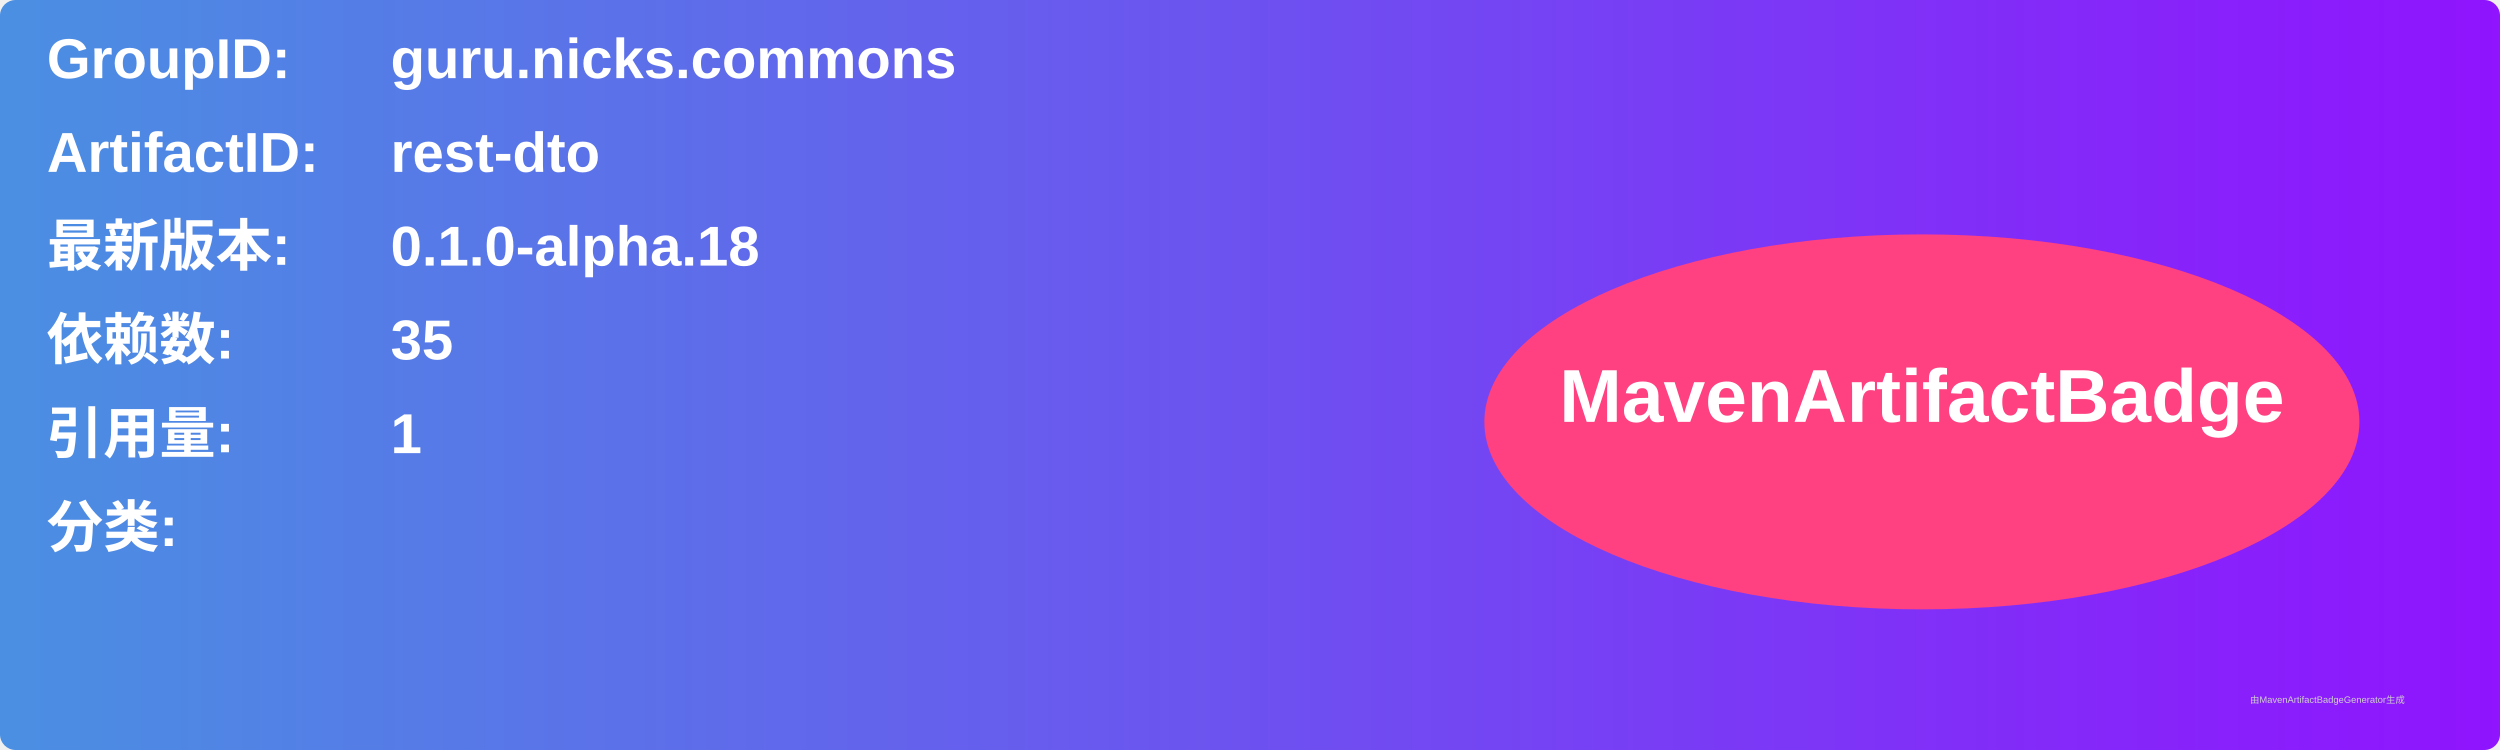
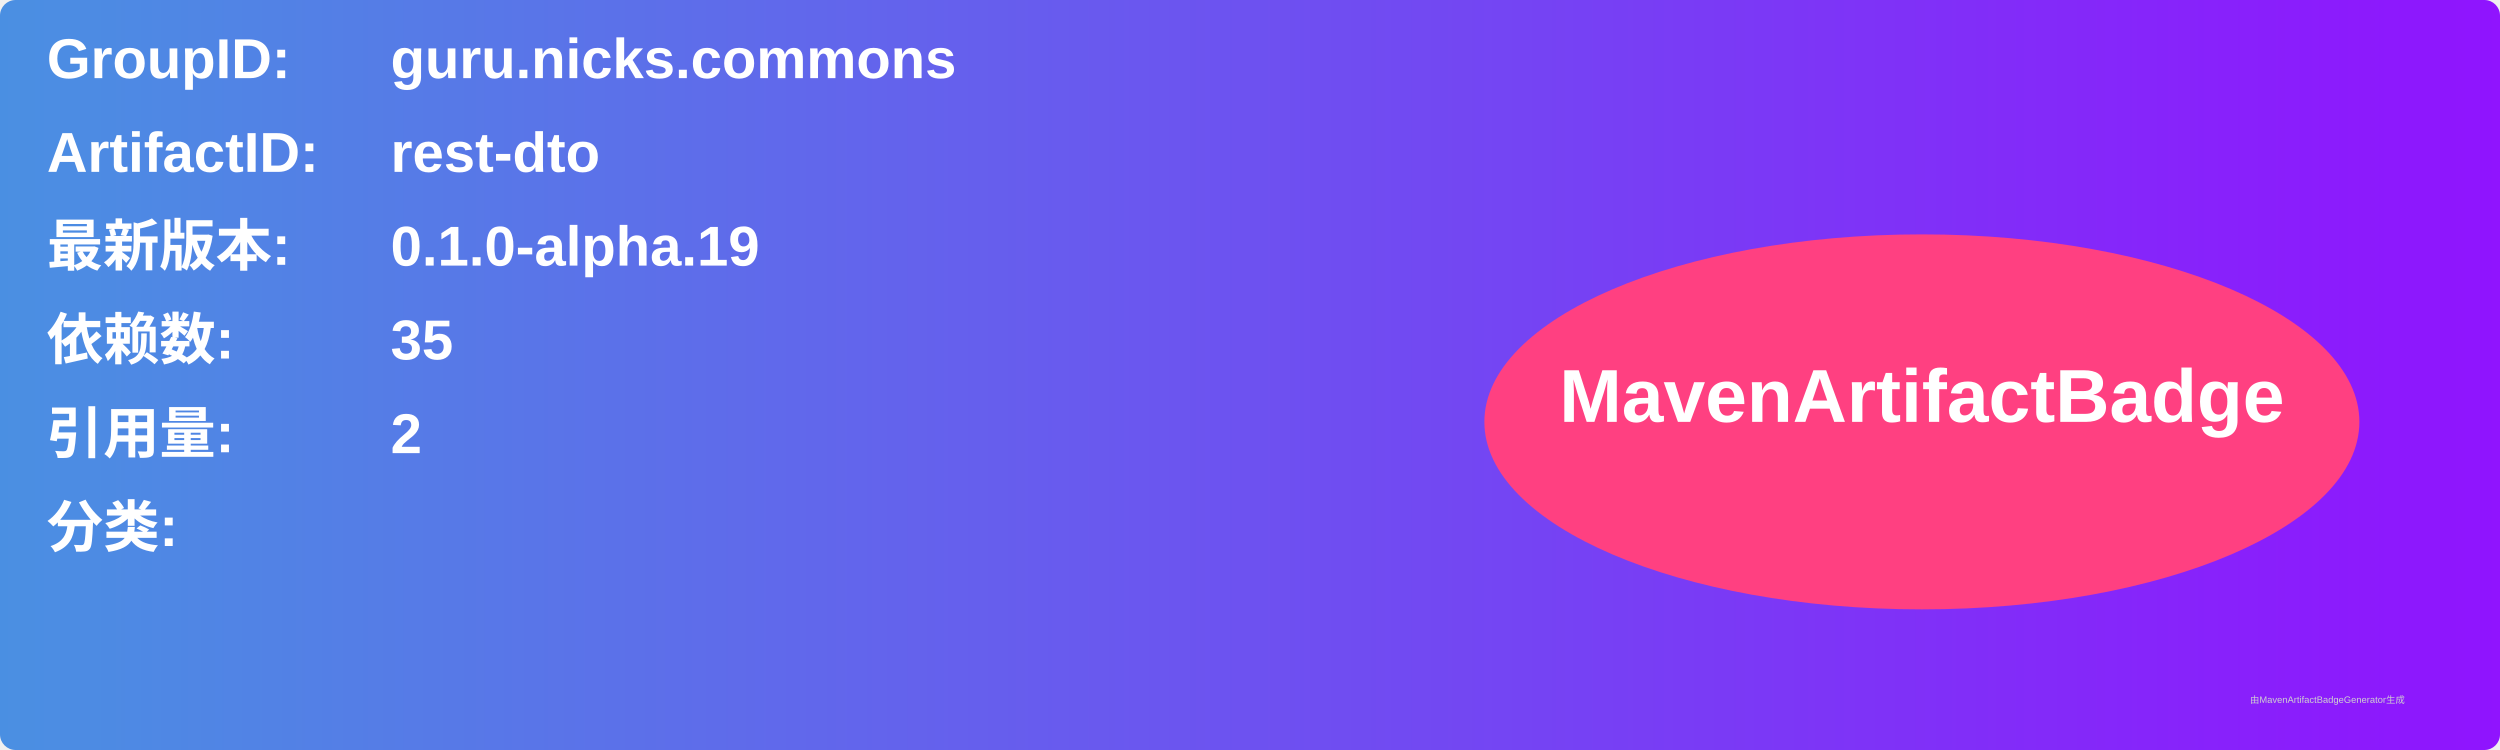
<svg xmlns="http://www.w3.org/2000/svg" width="800" height="240" viewBox="0 0 800 240">
  <linearGradient id="grad" x1="0%" y1="0%" x2="100%" y2="0%">
    <stop offset="0%" stop-color="#4a90e2" />
    <stop offset="100%" stop-color="#9013fe" />
  </linearGradient>
  <rect width="100%" height="100%" rx="5" ry="5" fill="url(#grad)" />
  <g transform="translate(15, 15)">
    <text x="0" y="10" font-family="Arial" font-size="18" fill="white" font-weight="bold" width="260">GroupID:</text>
    <text x="110" y="10" font-family="Arial" font-size="18" fill="white" font-weight="bold" width="460">guru.nicks.commons</text>
    <text x="0" y="40" font-family="Arial" font-size="18" fill="white" font-weight="bold" width="260">ArtifactID:</text>
    <text x="110" y="40" font-family="Arial" font-size="18" fill="white" font-weight="bold" width="460">rest-dto</text>
    <text x="0" y="70" font-family="Arial" font-size="18" fill="white" font-weight="bold">最新版本:</text>
    <text x="110" y="70" font-family="Arial" font-size="18" fill="white" font-weight="bold">
-       <tspan font-weight="bold">0.1.0-alpha.18</tspan>
+       <tspan font-weight="bold">0.1.0-alpha.19</tspan>
    </text>
    <text x="0" y="100" font-family="Arial" font-size="18" fill="white" font-weight="bold">依赖数: </text>
    <text x="110" y="100" font-family="Arial" font-size="18" fill="white">
      <tspan font-weight="bold">35</tspan>
    </text>
    <text x="0" y="130" font-family="Arial" font-size="18" fill="white" font-weight="bold">引用量: </text>
    <text x="110" y="130" font-family="Arial" font-size="18" fill="white">
-       <tspan font-weight="bold">1</tspan>
+       <tspan font-weight="bold">2</tspan>
    </text>
    <text x="0" y="160" font-family="Arial" font-size="18" fill="white" font-weight="bold">分类:</text>
    <text x="10" y="190" font-family="Arial" font-size="10" fill="white">
      <tspan font-weight="bold" />
    </text>
    <ellipse cx="600" cy="120" rx="140" ry="60" fill="#ff4081" />
    <text x="600" y="120" text-anchor="middle" font-family="Arial" font-size="24" fill="white" font-weight="bold">MavenArtifactBadge</text>
  </g>
  <text x="720" y="225" font-family="Arial" font-size="3" fill="#d0d0d0">由MavenArtifactBadgeGenerator生成</text>
</svg>
